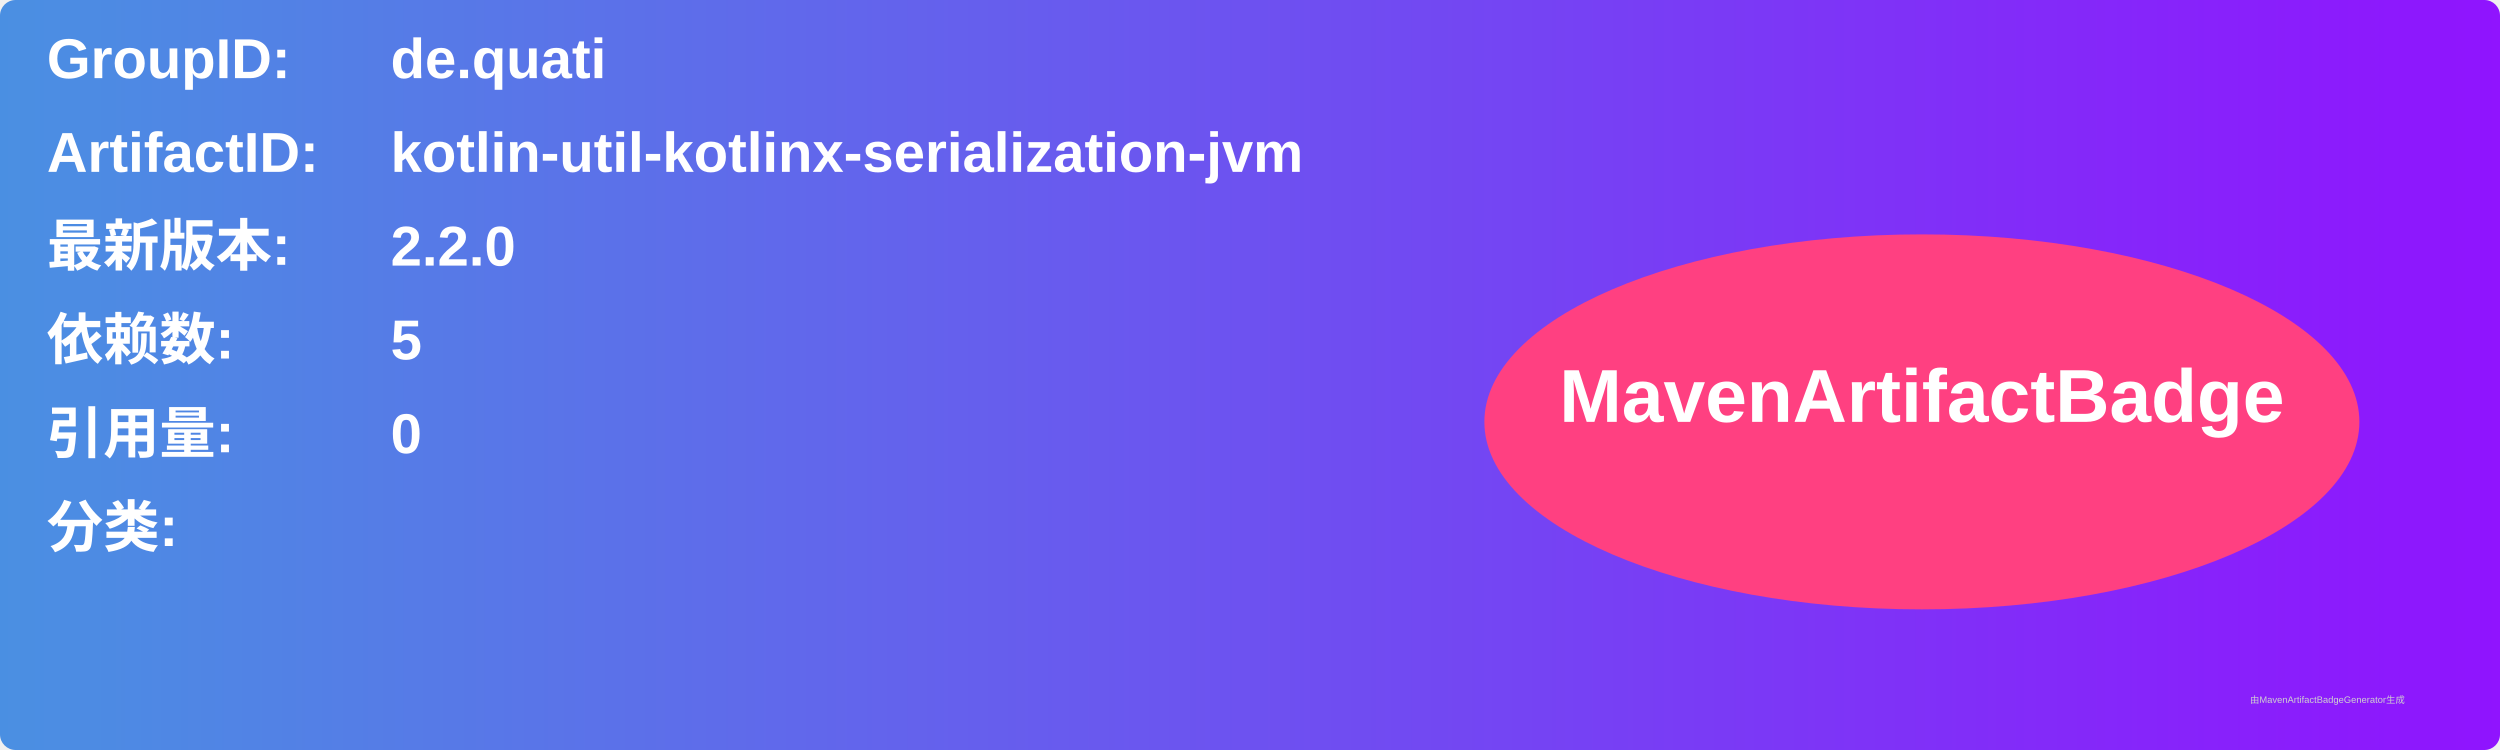
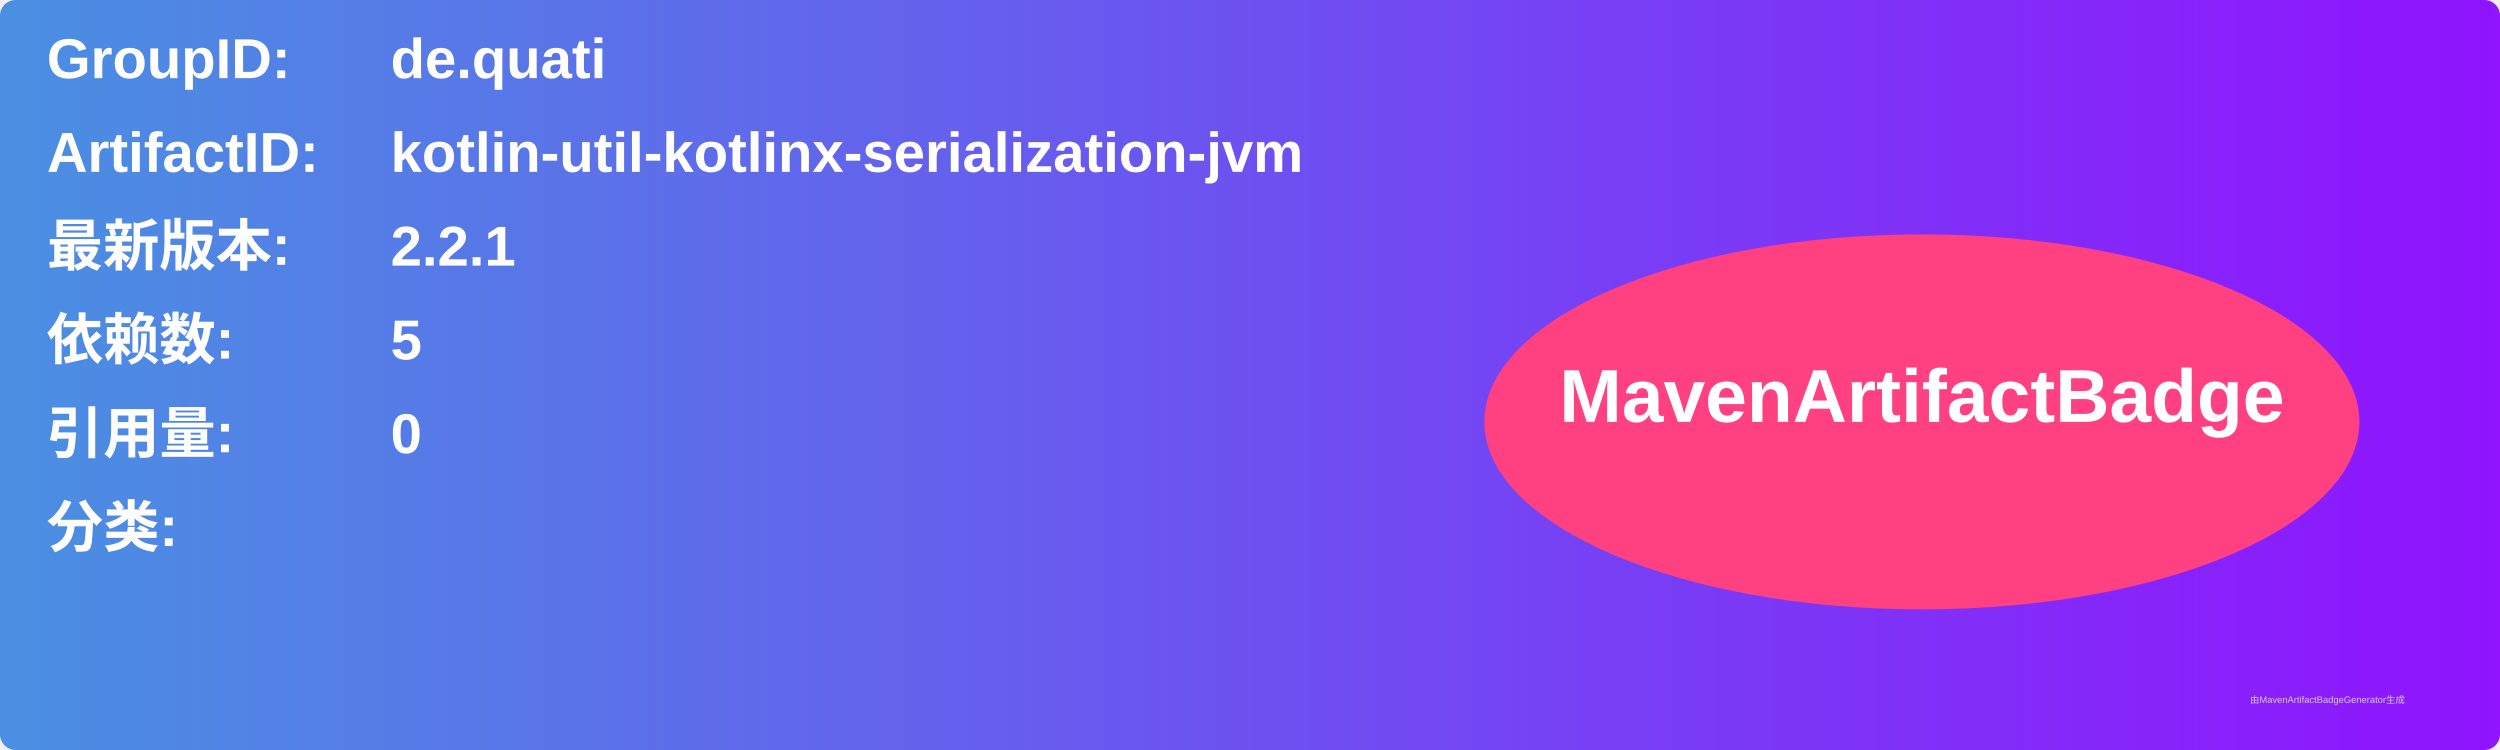
<svg xmlns="http://www.w3.org/2000/svg" width="800" height="240" viewBox="0 0 800 240">
  <linearGradient id="grad" x1="0%" y1="0%" x2="100%" y2="0%">
    <stop offset="0%" stop-color="#4a90e2" />
    <stop offset="100%" stop-color="#9013fe" />
  </linearGradient>
  <rect width="100%" height="100%" rx="5" ry="5" fill="url(#grad)" />
  <g transform="translate(15, 15)">
    <text x="0" y="10" font-family="Arial" font-size="18" fill="white" font-weight="bold" width="260">GroupID:</text>
    <text x="110" y="10" font-family="Arial" font-size="18" fill="white" font-weight="bold" width="460">de.quati</text>
    <text x="0" y="40" font-family="Arial" font-size="18" fill="white" font-weight="bold" width="260">ArtifactID:</text>
    <text x="110" y="40" font-family="Arial" font-size="18" fill="white" font-weight="bold" width="460">kotlin-util-kotlinx-serialization-jvm</text>
    <text x="0" y="70" font-family="Arial" font-size="18" fill="white" font-weight="bold">最新版本:</text>
    <text x="110" y="70" font-family="Arial" font-size="18" fill="white" font-weight="bold">
-       <tspan font-weight="bold">2.2.0</tspan>
+       <tspan font-weight="bold">2.2.1</tspan>
    </text>
    <text x="0" y="100" font-family="Arial" font-size="18" fill="white" font-weight="bold">依赖数: </text>
    <text x="110" y="100" font-family="Arial" font-size="18" fill="white">
      <tspan font-weight="bold">5</tspan>
    </text>
    <text x="0" y="130" font-family="Arial" font-size="18" fill="white" font-weight="bold">引用量: </text>
    <text x="110" y="130" font-family="Arial" font-size="18" fill="white">
      <tspan font-weight="bold">0</tspan>
    </text>
    <text x="0" y="160" font-family="Arial" font-size="18" fill="white" font-weight="bold">分类:</text>
    <text x="10" y="190" font-family="Arial" font-size="10" fill="white">
      <tspan font-weight="bold" />
    </text>
    <ellipse cx="600" cy="120" rx="140" ry="60" fill="#ff4081" />
    <text x="600" y="120" text-anchor="middle" font-family="Arial" font-size="24" fill="white" font-weight="bold">MavenArtifactBadge</text>
  </g>
  <text x="720" y="225" font-family="Arial" font-size="3" fill="#d0d0d0">由MavenArtifactBadgeGenerator生成</text>
</svg>
